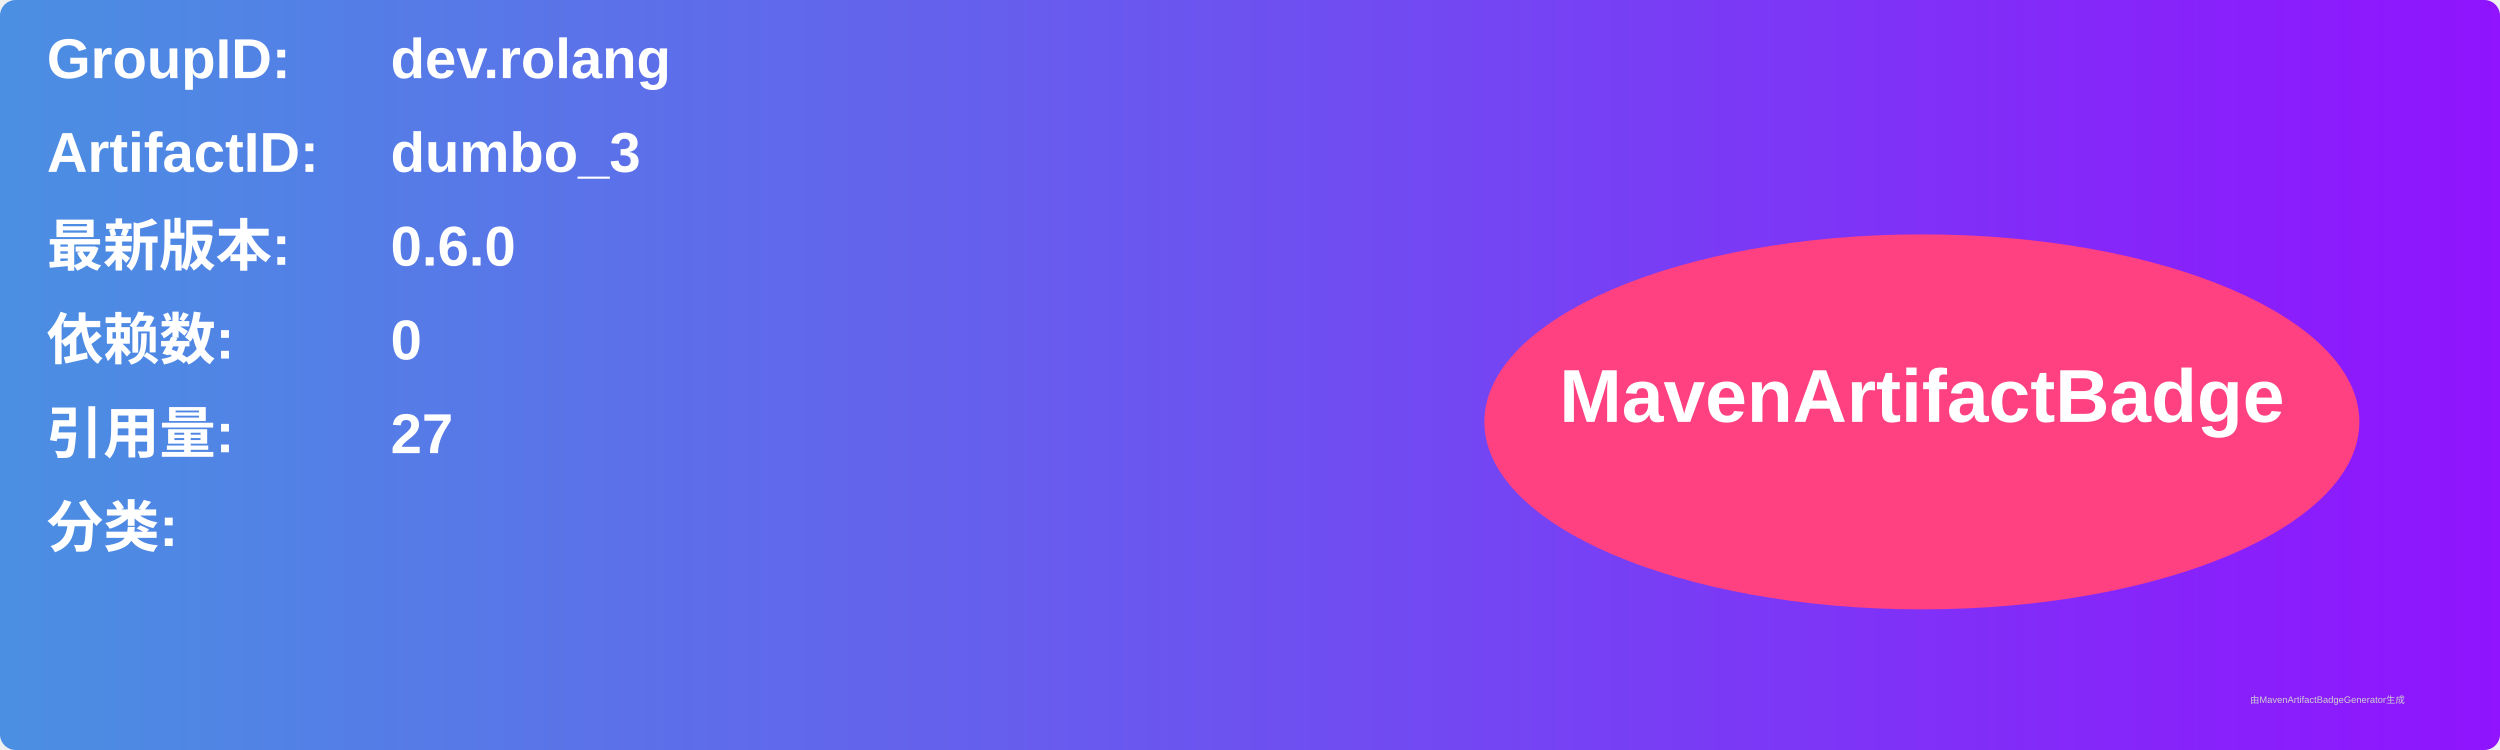
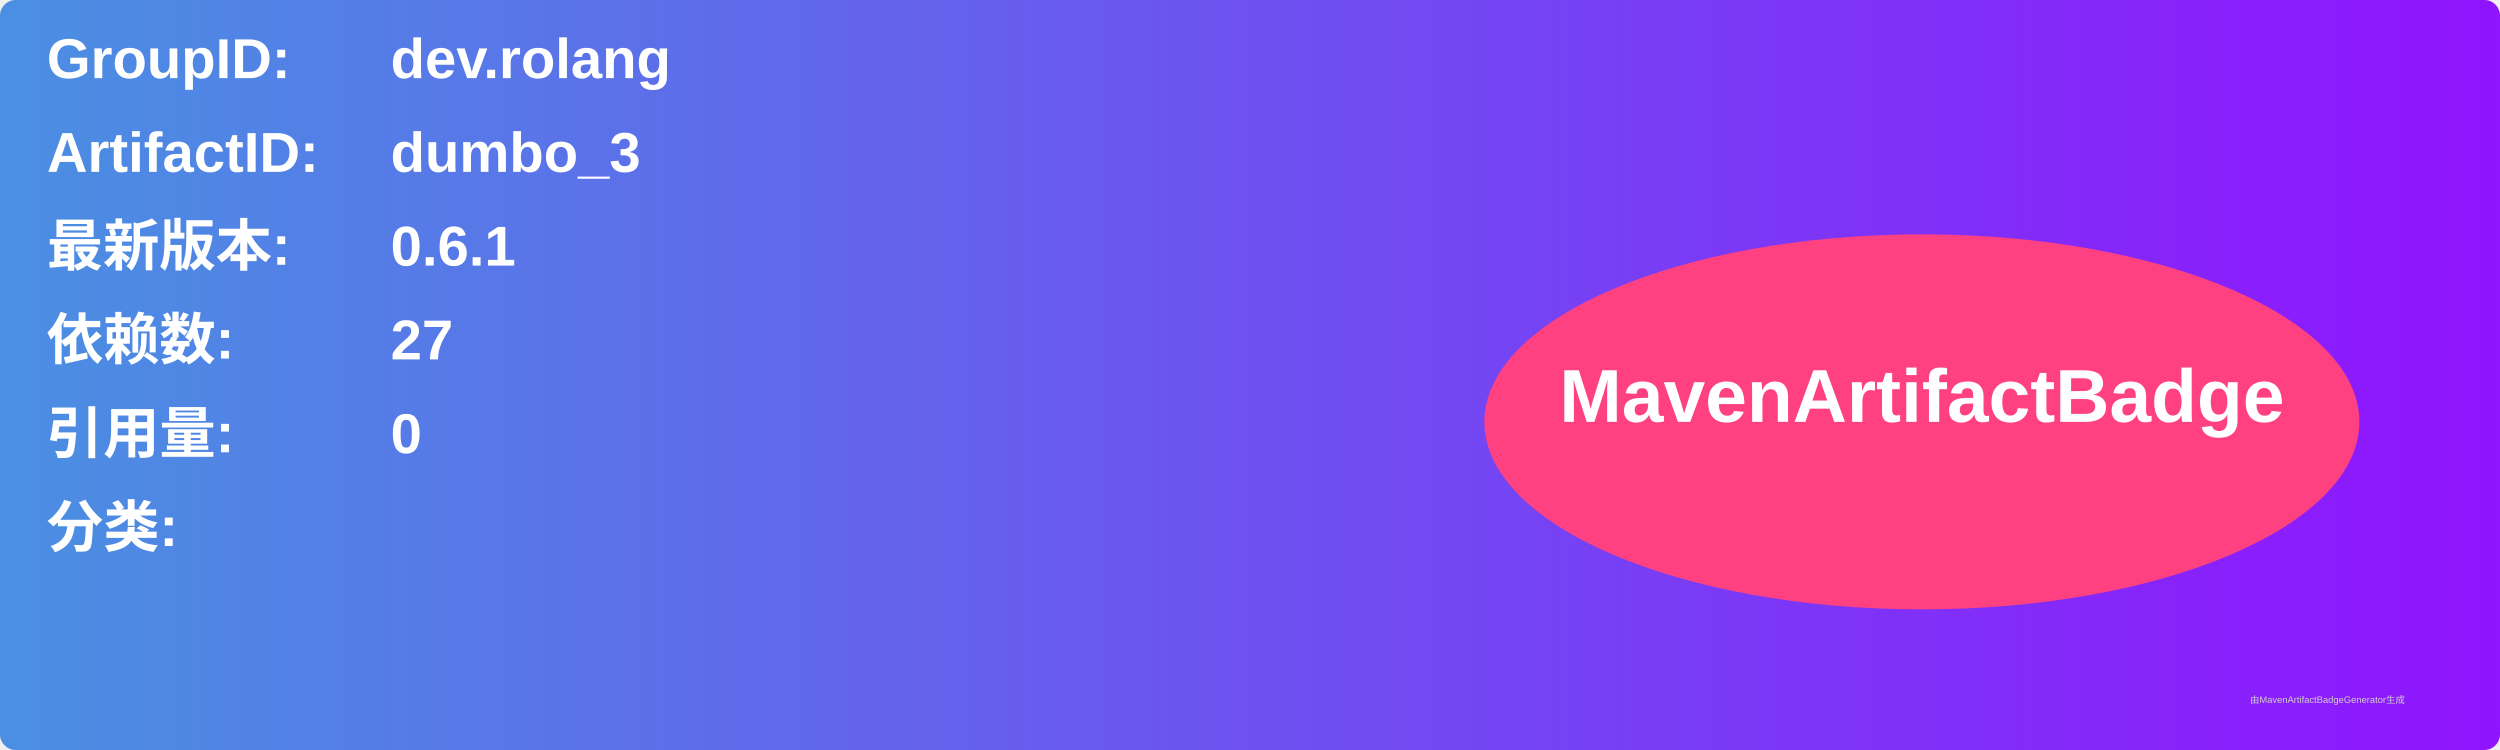
<svg xmlns="http://www.w3.org/2000/svg" width="800" height="240" viewBox="0 0 800 240">
  <linearGradient id="grad" x1="0%" y1="0%" x2="100%" y2="0%">
    <stop offset="0%" stop-color="#4a90e2" />
    <stop offset="100%" stop-color="#9013fe" />
  </linearGradient>
  <rect width="100%" height="100%" rx="5" ry="5" fill="url(#grad)" />
  <g transform="translate(15, 15)">
    <text x="0" y="10" font-family="Arial" font-size="18" fill="white" font-weight="bold" width="260">GroupID:</text>
    <text x="110" y="10" font-family="Arial" font-size="18" fill="white" font-weight="bold" width="460">dev.rolang</text>
    <text x="0" y="40" font-family="Arial" font-size="18" fill="white" font-weight="bold" width="260">ArtifactID:</text>
    <text x="110" y="40" font-family="Arial" font-size="18" fill="white" font-weight="bold" width="460">dumbo_3</text>
    <text x="0" y="70" font-family="Arial" font-size="18" fill="white" font-weight="bold">最新版本:</text>
    <text x="110" y="70" font-family="Arial" font-size="18" fill="white" font-weight="bold">
-       <tspan font-weight="bold">0.6.0</tspan>
+       <tspan font-weight="bold">0.6.1</tspan>
    </text>
    <text x="0" y="100" font-family="Arial" font-size="18" fill="white" font-weight="bold">依赖数: </text>
    <text x="110" y="100" font-family="Arial" font-size="18" fill="white">
-       <tspan font-weight="bold">0</tspan>
+       <tspan font-weight="bold">27</tspan>
    </text>
    <text x="0" y="130" font-family="Arial" font-size="18" fill="white" font-weight="bold">引用量: </text>
    <text x="110" y="130" font-family="Arial" font-size="18" fill="white">
-       <tspan font-weight="bold">27</tspan>
+       <tspan font-weight="bold">0</tspan>
    </text>
    <text x="0" y="160" font-family="Arial" font-size="18" fill="white" font-weight="bold">分类:</text>
    <text x="10" y="190" font-family="Arial" font-size="10" fill="white">
      <tspan font-weight="bold" />
    </text>
    <ellipse cx="600" cy="120" rx="140" ry="60" fill="#ff4081" />
    <text x="600" y="120" text-anchor="middle" font-family="Arial" font-size="24" fill="white" font-weight="bold">MavenArtifactBadge</text>
  </g>
  <text x="720" y="225" font-family="Arial" font-size="3" fill="#d0d0d0">由MavenArtifactBadgeGenerator生成</text>
</svg>
